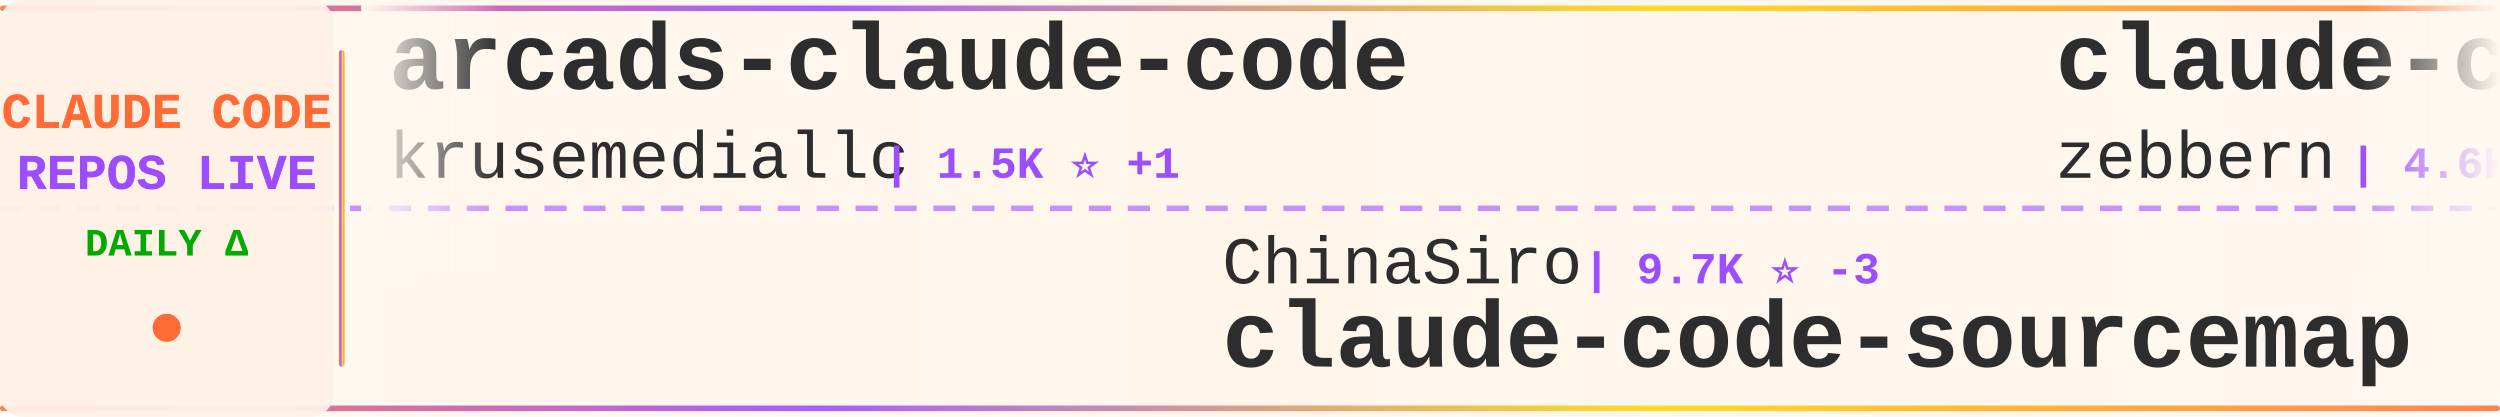
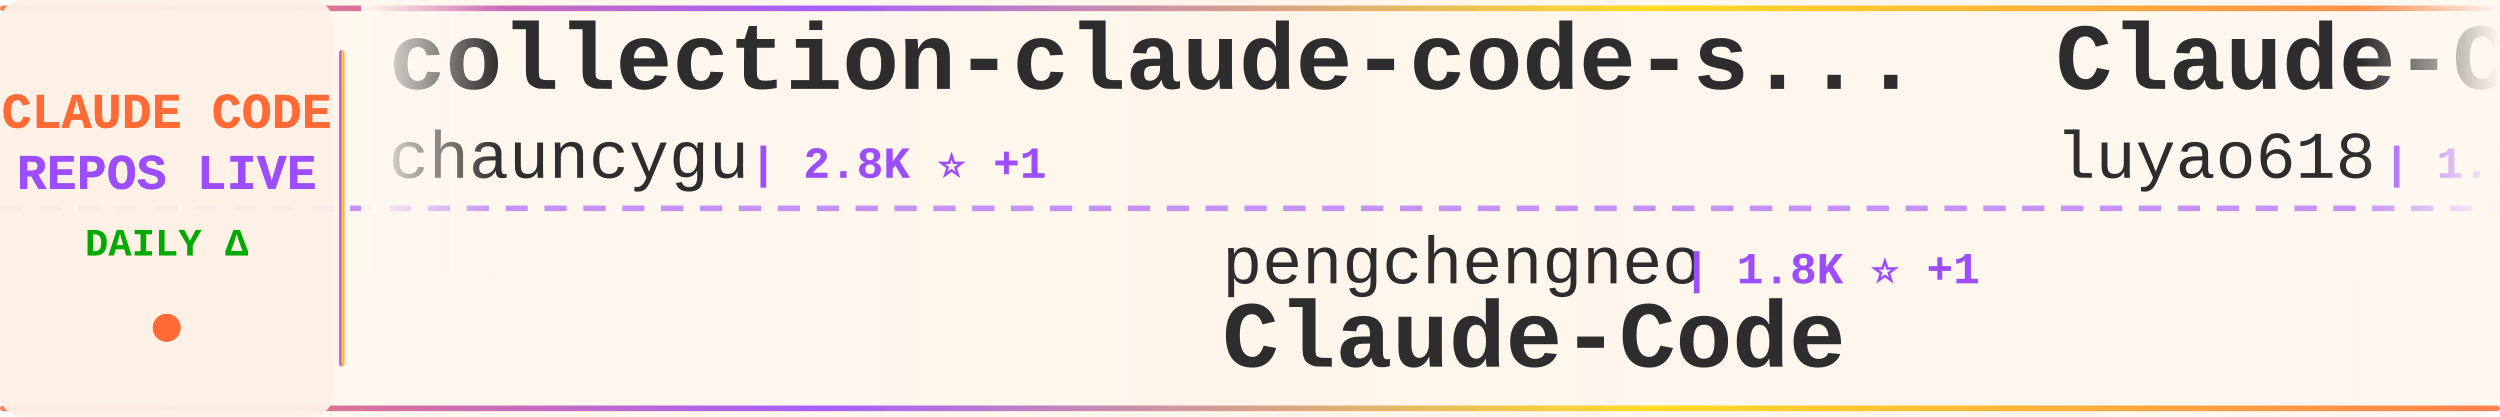
<svg xmlns="http://www.w3.org/2000/svg" width="900" height="150">
  <defs>
    <linearGradient id="tickerBg" x1="0%" y1="0%" x2="100%" y2="0%">
      <stop offset="0%" style="stop-color:#fff8f0;stop-opacity:0.98" />
      <stop offset="50%" style="stop-color:#fff5eb;stop-opacity:1" />
      <stop offset="100%" style="stop-color:#fff8f0;stop-opacity:0.98" />
    </linearGradient>
    <linearGradient id="borderGrad" x1="0%" y1="0%" x2="100%" y2="0%">
      <stop offset="0%" style="stop-color:#FF6B35;stop-opacity:0.85">
        <animate attributeName="stop-opacity" values="0.85;1;0.85" dur="2s" repeatCount="indefinite" />
      </stop>
      <stop offset="33%" style="stop-color:#9C4EFF;stop-opacity:0.9">
        <animate attributeName="stop-opacity" values="0.9;1;0.9" dur="2.2s" repeatCount="indefinite" />
      </stop>
      <stop offset="66%" style="stop-color:#FFD700;stop-opacity:0.85">
        <animate attributeName="stop-opacity" values="0.85;1;0.85" dur="1.8s" repeatCount="indefinite" />
      </stop>
      <stop offset="100%" style="stop-color:#FF6B35;stop-opacity:0.85">
        <animate attributeName="stop-opacity" values="0.85;1;0.85" dur="2s" repeatCount="indefinite" />
      </stop>
    </linearGradient>
    <filter id="textGlow">
      <feGaussianBlur stdDeviation="0.15" result="coloredBlur" />
      <feMerge>
        <feMergeNode in="coloredBlur" />
        <feMergeNode in="SourceGraphic" />
      </feMerge>
    </filter>
    <filter id="metricGlow">
      <feGaussianBlur stdDeviation="0.2" result="coloredBlur" />
      <feMerge>
        <feMergeNode in="coloredBlur" />
        <feMergeNode in="SourceGraphic" />
      </feMerge>
    </filter>
    <linearGradient id="leftFade" x1="0%" y1="0%" x2="100%" y2="0%">
      <stop offset="0%" style="stop-color:#fff8f0;stop-opacity:1" />
      <stop offset="100%" style="stop-color:#fff8f0;stop-opacity:0" />
    </linearGradient>
    <linearGradient id="rightFade" x1="0%" y1="0%" x2="100%" y2="0%">
      <stop offset="0%" style="stop-color:#fff8f0;stop-opacity:0" />
      <stop offset="100%" style="stop-color:#fff8f0;stop-opacity:1" />
    </linearGradient>
  </defs>
  <rect width="900" height="150" fill="url(#tickerBg)" rx="8" />
  <rect x="0" y="2" width="900" height="2" fill="url(#borderGrad)" rx="1" />
  <rect x="0" y="146" width="900" height="2" fill="url(#borderGrad)" rx="1" />
  <line x1="0" y1="75" x2="900" y2="75" stroke="#9C4EFF" stroke-width="2" stroke-dasharray="8 6" opacity="0.6" />
  <rect x="0" y="0" width="120" height="150" fill="#fff0e6" opacity="0.95" rx="8" />
  <text x="60" y="46" font-family="'Courier New', monospace" font-size="18" font-weight="bold" fill="#FF6B35" text-anchor="middle" filter="url(#textGlow)">
    CLAUDE CODE
  </text>
  <text x="60" y="68" font-family="'Courier New', monospace" font-size="18" font-weight="bold" fill="#9C4EFF" text-anchor="middle" filter="url(#textGlow)">
    REPOS LIVE
  </text>
  <text x="60" y="92" font-family="'Courier New', monospace" font-size="14" font-weight="bold" fill="#00aa00" text-anchor="middle">
    DAILY Δ
  </text>
  <circle cx="60" cy="118" r="5" fill="#FF6B35" filter="url(#metricGlow)">
    <animate attributeName="r" values="4;6;4" dur="1.5s" repeatCount="indefinite" />
    <animate attributeName="opacity" values="0.6;1;0.6" dur="1.5s" repeatCount="indefinite" />
  </circle>
  <rect x="122" y="18" width="2" height="114" fill="url(#borderGrad)" rx="1" />
  <clipPath id="tickerClip">
    <rect x="130" y="0" width="770" height="150" />
  </clipPath>
  <g clip-path="url(#tickerClip)">
    <g id="tickerItems">
      <animateTransform attributeName="transform" attributeType="XML" type="translate" from="0 0" to="-3000 0" dur="54s" repeatCount="indefinite" />
      <g transform="translate(0, 0)">
-         <text x="140" y="32" font-family="'Courier New', monospace" font-size="34" font-weight="bold" fill="#2d2d2d">arcads-claude-code</text>
-         <text x="140" y="64" font-family="'Courier New', monospace" font-size="24" font-weight="normal" fill="#2d2d2d" opacity="1.0">krusemediallc</text>
-         <text x="318" y="64" font-family="'Courier New', monospace" font-size="16" font-weight="bold" fill="#9C4EFF"> | 1.5K ⭐ +1</text>
+         <text x="140" y="32" font-family="'Courier New', monospace" font-size="34" font-weight="bold" fill="#2d2d2d">collection-claude-code-s...</text>
+         <text x="140" y="64" font-family="'Courier New', monospace" font-size="24" font-weight="normal" fill="#2d2d2d" opacity="1.0">chauncygu</text>
+         <text x="270" y="64" font-family="'Courier New', monospace" font-size="16" font-weight="bold" fill="#9C4EFF"> | 2.8K ⭐ +1</text>
      </g>
      <g transform="translate(300, 0)">
-         <text x="140" y="102" font-family="'Courier New', monospace" font-size="24" font-weight="normal" fill="#2d2d2d" opacity="1.0">ChinaSiro</text>
-         <text x="270" y="102" font-family="'Courier New', monospace" font-size="16" font-weight="bold" fill="#9C4EFF"> | 9.7K ⭐ -3</text>
-         <text x="140" y="132" font-family="'Courier New', monospace" font-size="34" font-weight="bold" fill="#2d2d2d">claude-code-sourcemap</text>
+         <text x="140" y="102" font-family="'Courier New', monospace" font-size="24" font-weight="normal" fill="#2d2d2d" opacity="1.0">pengchengneo</text>
+         <text x="306" y="102" font-family="'Courier New', monospace" font-size="16" font-weight="bold" fill="#9C4EFF"> | 1.8K ⭐ +1</text>
+         <text x="140" y="132" font-family="'Courier New', monospace" font-size="34" font-weight="bold" fill="#2d2d2d">Claude-Code</text>
      </g>
      <g transform="translate(600, 0)">
-         <text x="140" y="32" font-family="'Courier New', monospace" font-size="34" font-weight="bold" fill="#2d2d2d">claude-code-guide</text>
-         <text x="140" y="64" font-family="'Courier New', monospace" font-size="24" font-weight="normal" fill="#2d2d2d" opacity="1.0">zebbern</text>
-         <text x="246" y="64" font-family="'Courier New', monospace" font-size="16" font-weight="bold" fill="#9C4EFF"> | 4.6K ⭐</text>
+         <text x="140" y="32" font-family="'Courier New', monospace" font-size="34" font-weight="bold" fill="#2d2d2d">Claude-Code-Source-Study</text>
+         <text x="140" y="64" font-family="'Courier New', monospace" font-size="24" font-weight="normal" fill="#2d2d2d" opacity="1.0">luyao618</text>
+         <text x="258" y="64" font-family="'Courier New', monospace" font-size="16" font-weight="bold" fill="#9C4EFF"> | 1.7K ⭐</text>
      </g>
      <g transform="translate(900, 0)">
-         <text x="140" y="102" font-family="'Courier New', monospace" font-size="24" font-weight="normal" fill="#2d2d2d" opacity="1.0">777genius</text>
-         <text x="270" y="102" font-family="'Courier New', monospace" font-size="16" font-weight="bold" fill="#9C4EFF"> | 930 ⭐</text>
-         <text x="140" y="132" font-family="'Courier New', monospace" font-size="34" font-weight="bold" fill="#2d2d2d">claude-code-source-code</text>
+         <text x="140" y="102" font-family="'Courier New', monospace" font-size="24" font-weight="normal" fill="#2d2d2d" opacity="1.0">Windy3f3f3f3f</text>
+         <text x="318" y="102" font-family="'Courier New', monospace" font-size="16" font-weight="bold" fill="#9C4EFF"> | 2.6K ⭐ +1</text>
+         <text x="140" y="132" font-family="'Courier New', monospace" font-size="34" font-weight="bold" fill="#2d2d2d">claude-code-from-scratch</text>
      </g>
      <g transform="translate(1200, 0)">
-         <text x="140" y="32" font-family="'Courier New', monospace" font-size="34" font-weight="bold" fill="#2d2d2d">claude-code</text>
-         <text x="140" y="64" font-family="'Courier New', monospace" font-size="24" font-weight="normal" fill="#2d2d2d" opacity="1.0">freestylefly</text>
-         <text x="306" y="64" font-family="'Courier New', monospace" font-size="16" font-weight="bold" fill="#9C4EFF"> | 131 ⭐</text>
+         <text x="140" y="32" font-family="'Courier New', monospace" font-size="34" font-weight="bold" fill="#2d2d2d">claude-code-video-toolki...</text>
+         <text x="140" y="64" font-family="'Courier New', monospace" font-size="24" font-weight="normal" fill="#2d2d2d" opacity="1.0">digitalsamba</text>
+         <text x="306" y="64" font-family="'Courier New', monospace" font-size="16" font-weight="bold" fill="#9C4EFF"> | 2.1K ⭐</text>
      </g>
      <g transform="translate(1500, 0)">
-         <text x="140" y="102" font-family="'Courier New', monospace" font-size="24" font-weight="normal" fill="#2d2d2d" opacity="1.0">nicedreamzapp</text>
-         <text x="318" y="102" font-family="'Courier New', monospace" font-size="16" font-weight="bold" fill="#9C4EFF"> | 3.3K ⭐ +2</text>
-         <text x="140" y="132" font-family="'Courier New', monospace" font-size="34" font-weight="bold" fill="#2d2d2d">claude-code-local</text>
+         <text x="140" y="102" font-family="'Courier New', monospace" font-size="24" font-weight="normal" fill="#2d2d2d" opacity="1.0">codeaashu</text>
+         <text x="270" y="102" font-family="'Courier New', monospace" font-size="16" font-weight="bold" fill="#9C4EFF"> | 3.3K ⭐</text>
+         <text x="140" y="132" font-family="'Courier New', monospace" font-size="34" font-weight="bold" fill="#2d2d2d">claude-code</text>
      </g>
      <g transform="translate(1800, 0)">
-         <text x="140" y="32" font-family="'Courier New', monospace" font-size="34" font-weight="bold" fill="#2d2d2d">claude-code-source-code-...</text>
-         <text x="140" y="64" font-family="'Courier New', monospace" font-size="24" font-weight="normal" fill="#2d2d2d" opacity="1.0">ghuntley</text>
-         <text x="258" y="64" font-family="'Courier New', monospace" font-size="16" font-weight="bold" fill="#9C4EFF"> | 991 ⭐</text>
+         <text x="140" y="32" font-family="'Courier New', monospace" font-size="34" font-weight="bold" fill="#2d2d2d">skills</text>
+         <text x="140" y="64" font-family="'Courier New', monospace" font-size="24" font-weight="normal" fill="#2d2d2d" opacity="1.0">anthropics</text>
+         <text x="282" y="64" font-family="'Courier New', monospace" font-size="16" font-weight="bold" fill="#9C4EFF"> | 175.0K ⭐ +41</text>
      </g>
      <g transform="translate(2100, 0)">
-         <text x="140" y="102" font-family="'Courier New', monospace" font-size="24" font-weight="normal" fill="#2d2d2d" opacity="1.0">luyao618</text>
-         <text x="258" y="102" font-family="'Courier New', monospace" font-size="16" font-weight="bold" fill="#9C4EFF"> | 1.7K ⭐ +1</text>
-         <text x="140" y="132" font-family="'Courier New', monospace" font-size="34" font-weight="bold" fill="#2d2d2d">Claude-Code-Source-Study</text>
-       </g>
-       <g transform="translate(2400, 0)">
-         <text x="140" y="32" font-family="'Courier New', monospace" font-size="34" font-weight="bold" fill="#2d2d2d">claude-code-tips</text>
-         <text x="140" y="64" font-family="'Courier New', monospace" font-size="24" font-weight="normal" fill="#2d2d2d" opacity="1.0">ykdojo</text>
-         <text x="234" y="64" font-family="'Courier New', monospace" font-size="16" font-weight="bold" fill="#9C4EFF"> | 10.0K ⭐ +2</text>
-       </g>
-       <g transform="translate(2700, 0)">
        <text x="140" y="102" font-family="'Courier New', monospace" font-size="24" font-weight="normal" fill="#2d2d2d" opacity="1.0">KPR111</text>
        <text x="234" y="102" font-family="'Courier New', monospace" font-size="16" font-weight="bold" fill="#9C4EFF"> | 18 ⭐</text>
        <text x="140" y="132" font-family="'Courier New', monospace" font-size="34" font-weight="bold" fill="#2d2d2d">Claude-Code</text>
      </g>
+       <g transform="translate(2400, 0)">
+         <text x="140" y="32" font-family="'Courier New', monospace" font-size="34" font-weight="bold" fill="#2d2d2d">claude_code_src</text>
+         <text x="140" y="64" font-family="'Courier New', monospace" font-size="24" font-weight="normal" fill="#2d2d2d" opacity="1.0">ponponon</text>
+         <text x="258" y="64" font-family="'Courier New', monospace" font-size="16" font-weight="bold" fill="#9C4EFF"> | 2.3K ⭐</text>
+       </g>
+       <g transform="translate(2700, 0)">
+         <text x="140" y="102" font-family="'Courier New', monospace" font-size="24" font-weight="normal" fill="#2d2d2d" opacity="1.0">Yeachan-Heo</text>
+         <text x="294" y="102" font-family="'Courier New', monospace" font-size="16" font-weight="bold" fill="#9C4EFF"> | 39.0K ⭐ +3</text>
+         <text x="140" y="132" font-family="'Courier New', monospace" font-size="34" font-weight="bold" fill="#2d2d2d">oh-my-claudecode</text>
+       </g>
      <g transform="translate(3000, 0)">
-         <text x="140" y="32" font-family="'Courier New', monospace" font-size="34" font-weight="bold" fill="#2d2d2d">arcads-claude-code</text>
-         <text x="140" y="64" font-family="'Courier New', monospace" font-size="24" font-weight="normal" fill="#2d2d2d" opacity="1.0">krusemediallc</text>
-         <text x="318" y="64" font-family="'Courier New', monospace" font-size="16" font-weight="bold" fill="#9C4EFF"> | 1.5K ⭐ +1</text>
+         <text x="140" y="32" font-family="'Courier New', monospace" font-size="34" font-weight="bold" fill="#2d2d2d">collection-claude-code-s...</text>
+         <text x="140" y="64" font-family="'Courier New', monospace" font-size="24" font-weight="normal" fill="#2d2d2d" opacity="1.0">chauncygu</text>
+         <text x="270" y="64" font-family="'Courier New', monospace" font-size="16" font-weight="bold" fill="#9C4EFF"> | 2.8K ⭐ +1</text>
      </g>
      <g transform="translate(3300, 0)">
-         <text x="140" y="102" font-family="'Courier New', monospace" font-size="24" font-weight="normal" fill="#2d2d2d" opacity="1.0">ChinaSiro</text>
-         <text x="270" y="102" font-family="'Courier New', monospace" font-size="16" font-weight="bold" fill="#9C4EFF"> | 9.7K ⭐ -3</text>
-         <text x="140" y="132" font-family="'Courier New', monospace" font-size="34" font-weight="bold" fill="#2d2d2d">claude-code-sourcemap</text>
+         <text x="140" y="102" font-family="'Courier New', monospace" font-size="24" font-weight="normal" fill="#2d2d2d" opacity="1.0">pengchengneo</text>
+         <text x="306" y="102" font-family="'Courier New', monospace" font-size="16" font-weight="bold" fill="#9C4EFF"> | 1.8K ⭐ +1</text>
+         <text x="140" y="132" font-family="'Courier New', monospace" font-size="34" font-weight="bold" fill="#2d2d2d">Claude-Code</text>
      </g>
      <g transform="translate(3600, 0)">
-         <text x="140" y="32" font-family="'Courier New', monospace" font-size="34" font-weight="bold" fill="#2d2d2d">claude-code-guide</text>
-         <text x="140" y="64" font-family="'Courier New', monospace" font-size="24" font-weight="normal" fill="#2d2d2d" opacity="1.0">zebbern</text>
-         <text x="246" y="64" font-family="'Courier New', monospace" font-size="16" font-weight="bold" fill="#9C4EFF"> | 4.6K ⭐</text>
+         <text x="140" y="32" font-family="'Courier New', monospace" font-size="34" font-weight="bold" fill="#2d2d2d">Claude-Code-Source-Study</text>
+         <text x="140" y="64" font-family="'Courier New', monospace" font-size="24" font-weight="normal" fill="#2d2d2d" opacity="1.0">luyao618</text>
+         <text x="258" y="64" font-family="'Courier New', monospace" font-size="16" font-weight="bold" fill="#9C4EFF"> | 1.7K ⭐</text>
      </g>
      <g transform="translate(3900, 0)">
-         <text x="140" y="102" font-family="'Courier New', monospace" font-size="24" font-weight="normal" fill="#2d2d2d" opacity="1.0">777genius</text>
-         <text x="270" y="102" font-family="'Courier New', monospace" font-size="16" font-weight="bold" fill="#9C4EFF"> | 930 ⭐</text>
-         <text x="140" y="132" font-family="'Courier New', monospace" font-size="34" font-weight="bold" fill="#2d2d2d">claude-code-source-code</text>
+         <text x="140" y="102" font-family="'Courier New', monospace" font-size="24" font-weight="normal" fill="#2d2d2d" opacity="1.0">Windy3f3f3f3f</text>
+         <text x="318" y="102" font-family="'Courier New', monospace" font-size="16" font-weight="bold" fill="#9C4EFF"> | 2.6K ⭐ +1</text>
+         <text x="140" y="132" font-family="'Courier New', monospace" font-size="34" font-weight="bold" fill="#2d2d2d">claude-code-from-scratch</text>
      </g>
    </g>
  </g>
  <rect x="130" y="0" width="50" height="100" fill="url(#leftFade)" />
  <rect x="850" y="0" width="50" height="100" fill="url(#rightFade)" />
</svg>
